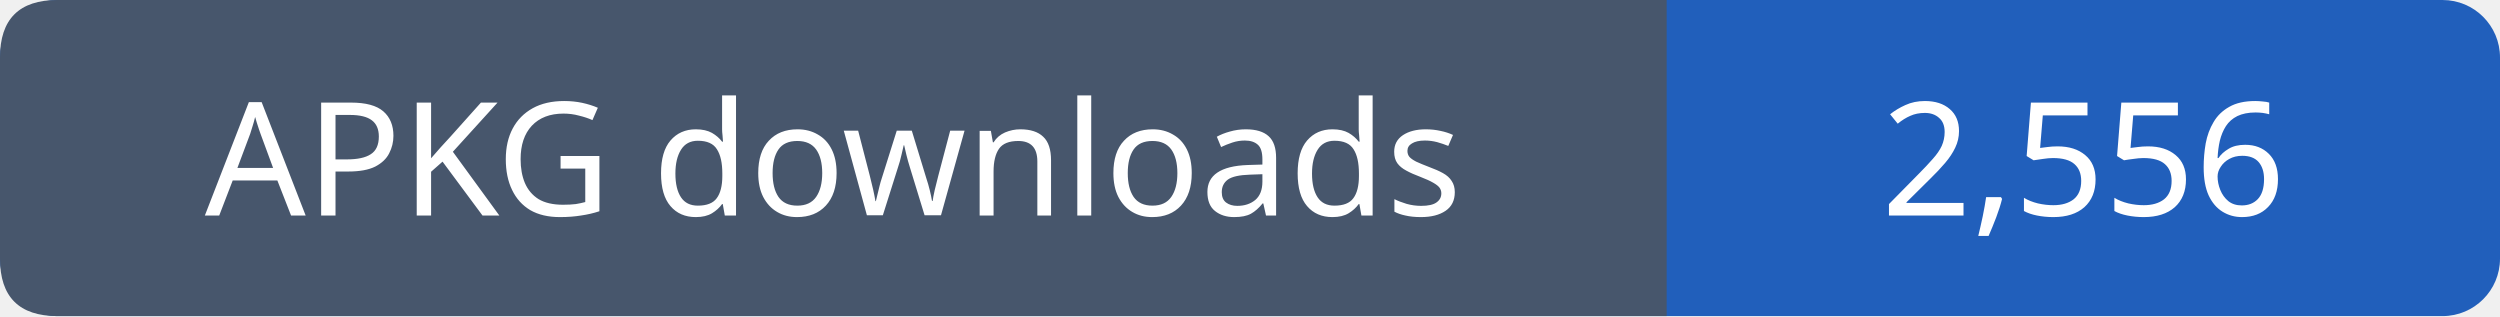
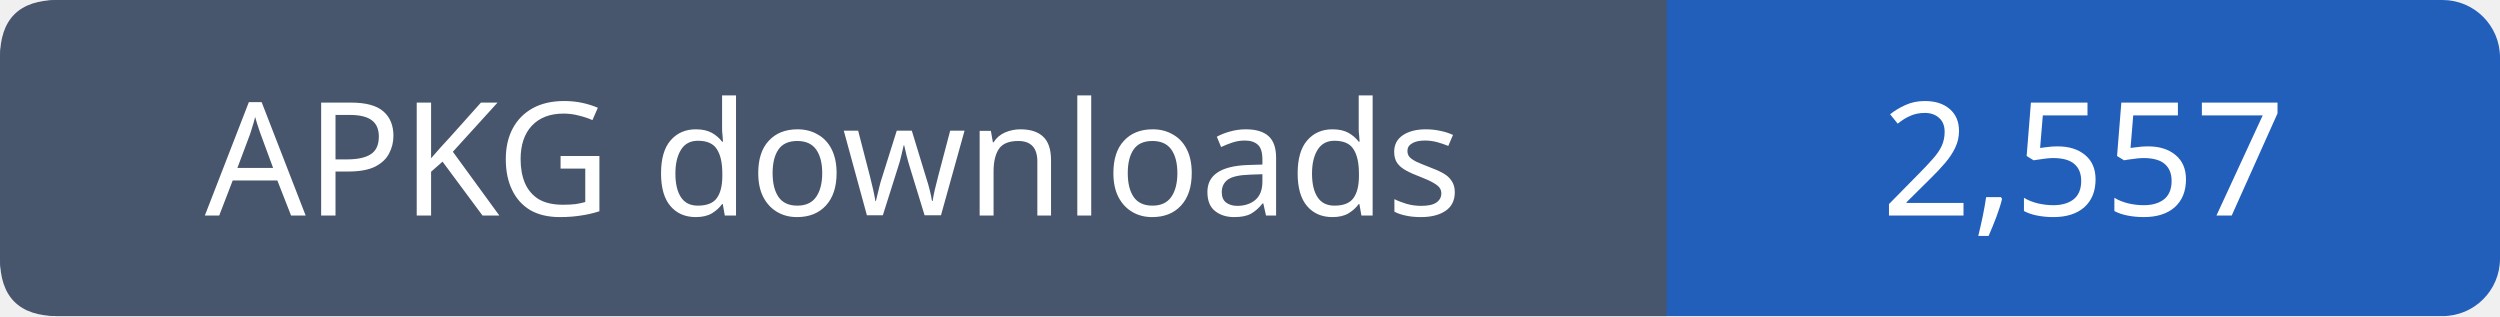
- <svg xmlns="http://www.w3.org/2000/svg" width="174" height="22" viewBox="0 0 174 22" role="img" aria-label="APKG downloads: 2,556">
+ <svg xmlns="http://www.w3.org/2000/svg" width="174" height="22" viewBox="0 0 174 22" role="img" aria-label="APKG downloads: 2,557">
  <rect width="174" height="22" rx="4" fill="#215fbb" />
  <path fill="#47566c" d="M4 0h112v22H4q-4 0-4-4V4q0-4 4-4" />
  <g font-family="Verdana,sans-serif" font-size="11" fill="white" text-anchor="middle">
    <text x="58.0" y="15">APKG downloads</text>
-     <text x="145.0" y="15">2,556</text>
+     <text x="145.0" y="15">2,557</text>
  </g>
</svg>
